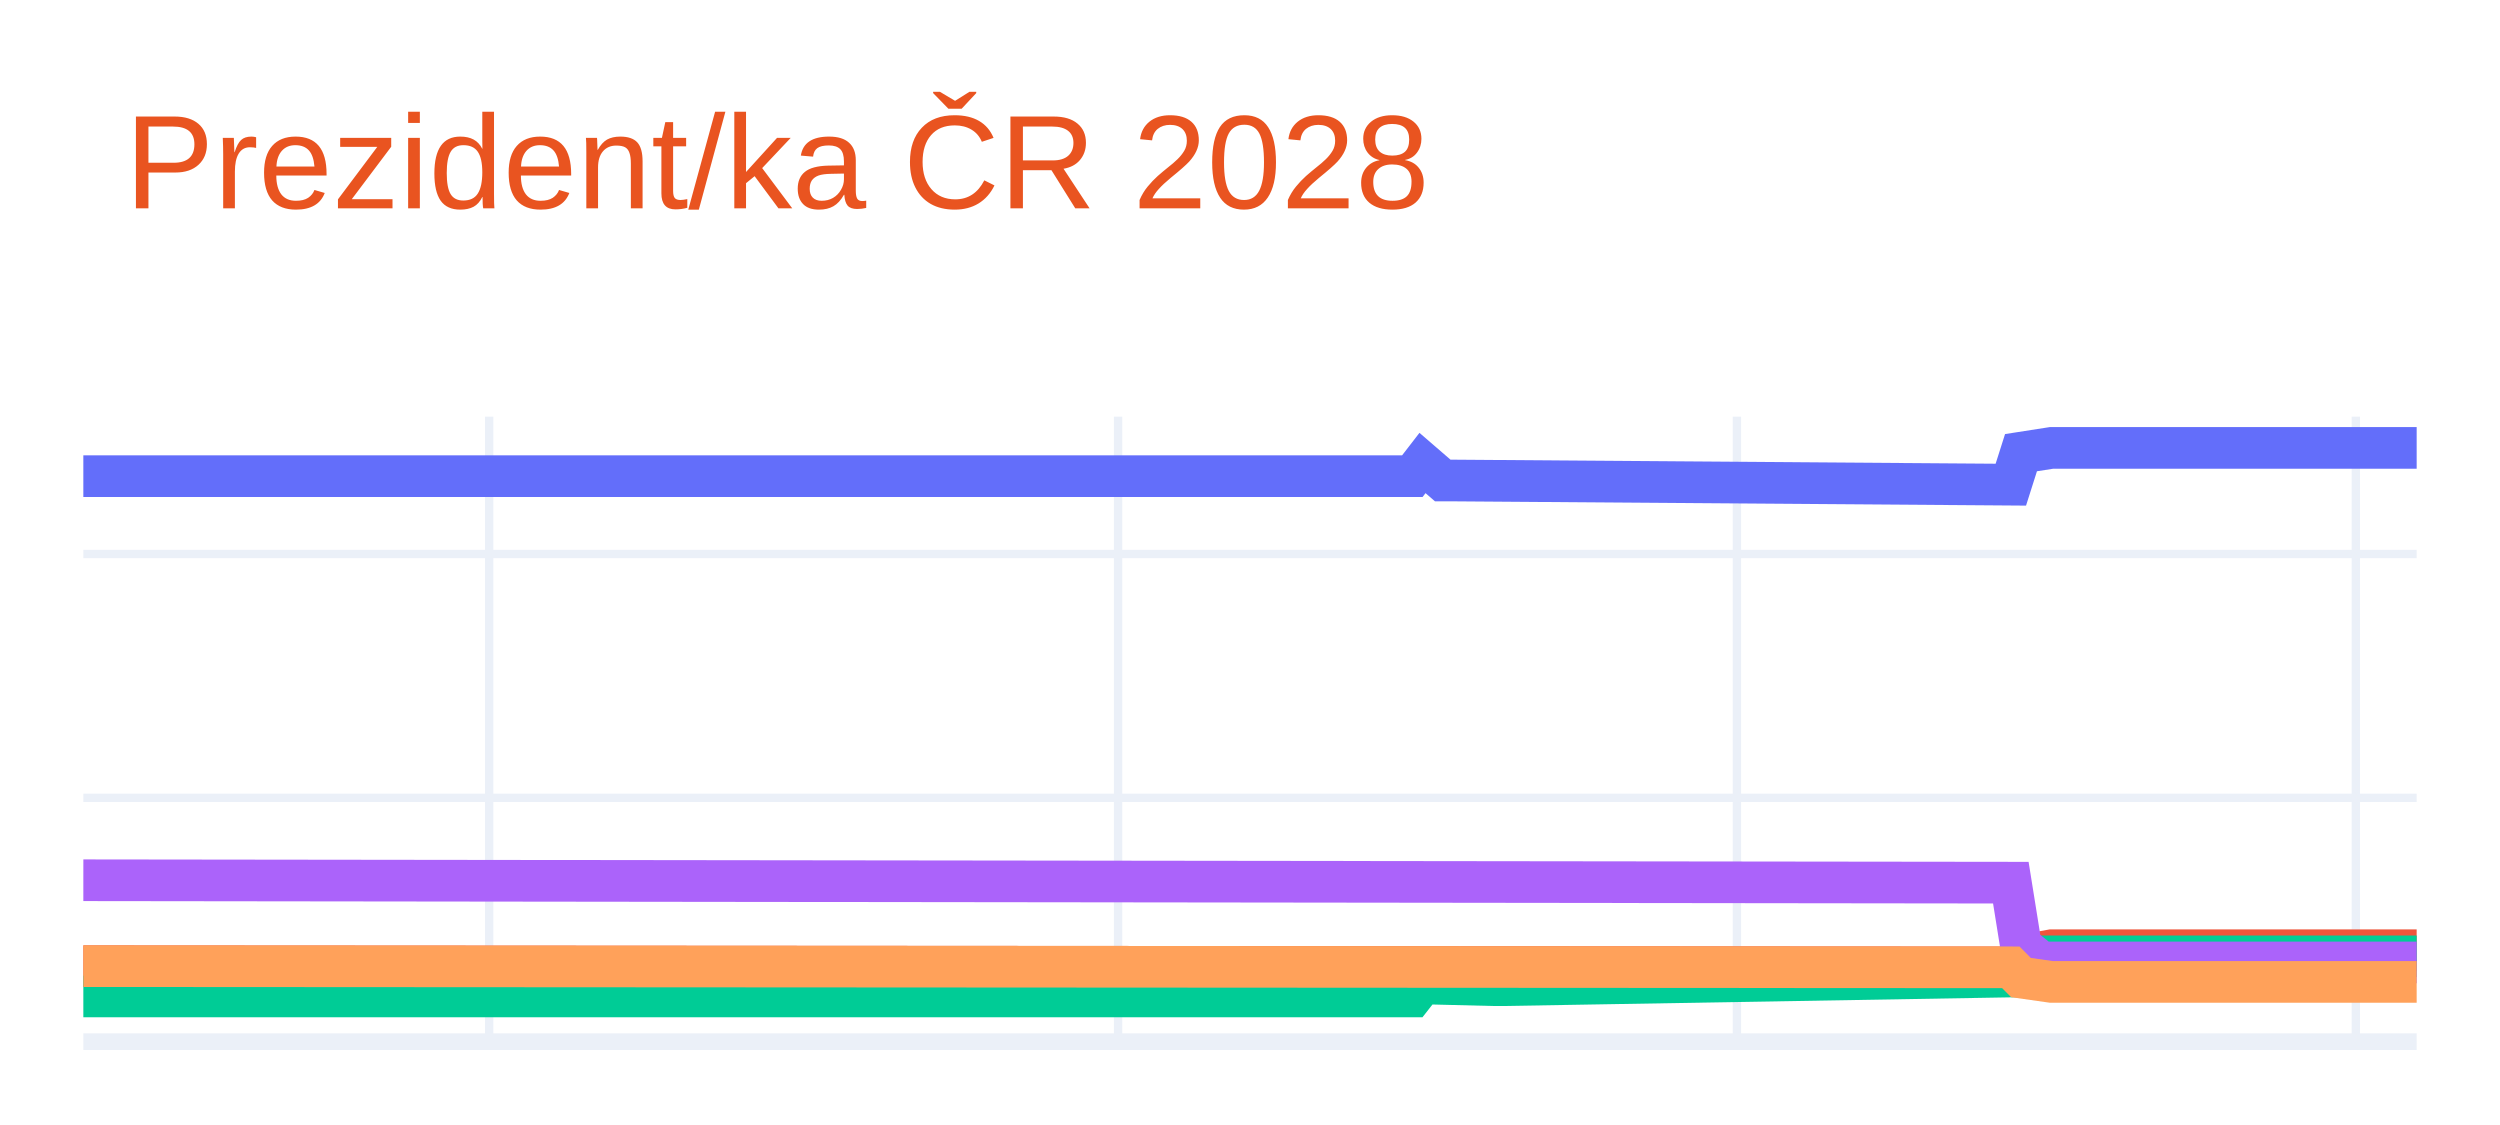
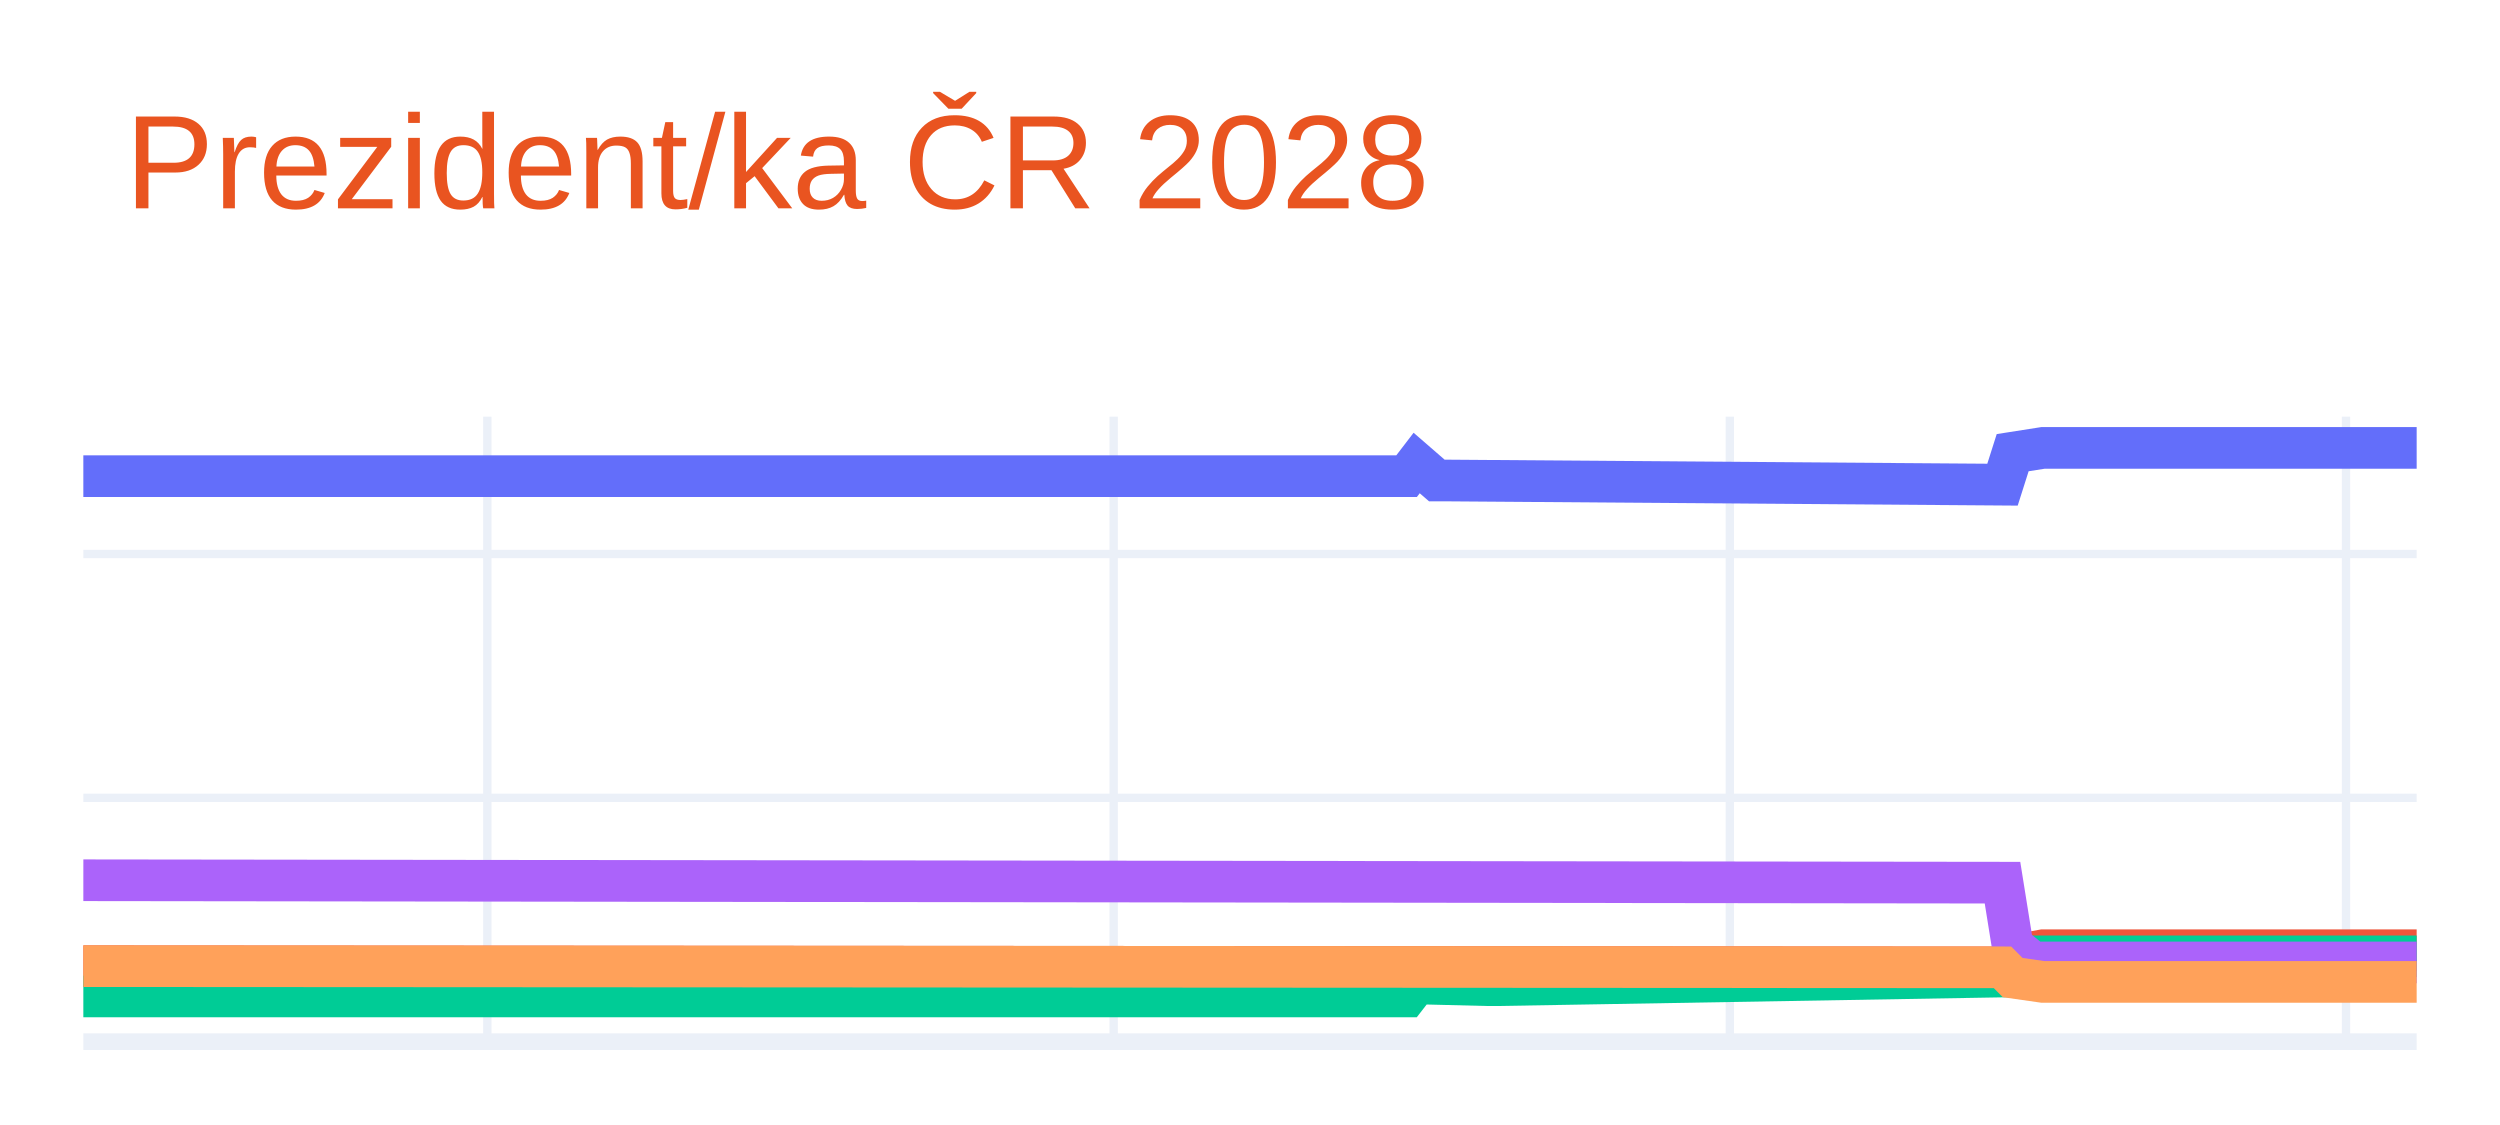
<svg xmlns="http://www.w3.org/2000/svg" class="main-svg" width="300" height="135" style="" viewBox="0 0 300 135">
  <rect x="0" y="0" width="300" height="135" style="fill: rgb(255, 255, 255); fill-opacity: 1;" />
-   <defs id="defs-ef73ff">
+   <defs id="defs-a7ce98">
    <g class="clips">
-       <clipPath id="clipef73ffxyplot" class="plotclip">
+       <clipPath id="clipa7ce98xyplot" class="plotclip">
        <rect width="280" height="75" />
      </clipPath>
-       <clipPath class="axesclip" id="clipef73ffx">
+       <clipPath class="axesclip" id="clipa7ce98x">
        <rect x="10" y="0" width="280" height="135" />
      </clipPath>
-       <clipPath class="axesclip" id="clipef73ffy">
+       <clipPath class="axesclip" id="clipa7ce98y">
        <rect x="0" y="50" width="300" height="75" />
      </clipPath>
-       <clipPath class="axesclip" id="clipef73ffxy">
+       <clipPath class="axesclip" id="clipa7ce98xy">
        <rect x="10" y="50" width="280" height="75" />
      </clipPath>
    </g>
    <g class="gradients" />
    <g class="patterns" />
  </defs>
  <g class="bglayer" />
  <g class="layer-below">
    <g class="imagelayer" />
    <g class="shapelayer" />
  </g>
  <g class="cartesianlayer">
    <g class="subplot xy">
      <g class="layer-subplot">
        <g class="shapelayer" />
        <g class="imagelayer" />
      </g>
      <g class="minor-gridlayer">
        <g class="x" />
        <g class="y" />
      </g>
      <g class="gridlayer">
        <g class="x">
-           <path class="xgrid crisp" transform="translate(58.7,0)" d="M0,50v75" style="stroke: rgb(235, 240, 248); stroke-opacity: 1; stroke-width: 1px;" />
-           <path class="xgrid crisp" transform="translate(134.17,0)" d="M0,50v75" style="stroke: rgb(235, 240, 248); stroke-opacity: 1; stroke-width: 1px;" />
-           <path class="xgrid crisp" transform="translate(208.43,0)" d="M0,50v75" style="stroke: rgb(235, 240, 248); stroke-opacity: 1; stroke-width: 1px;" />
-           <path class="xgrid crisp" transform="translate(282.7,0)" d="M0,50v75" style="stroke: rgb(235, 240, 248); stroke-opacity: 1; stroke-width: 1px;" />
+           <path class="xgrid crisp" transform="translate(58.48,0)" d="M0,50v75" style="stroke: rgb(235, 240, 248); stroke-opacity: 1; stroke-width: 1px;" />
+           <path class="xgrid crisp" transform="translate(133.64,0)" d="M0,50v75" style="stroke: rgb(235, 240, 248); stroke-opacity: 1; stroke-width: 1px;" />
+           <path class="xgrid crisp" transform="translate(207.58,0)" d="M0,50v75" style="stroke: rgb(235, 240, 248); stroke-opacity: 1; stroke-width: 1px;" />
+           <path class="xgrid crisp" transform="translate(281.52,0)" d="M0,50v75" style="stroke: rgb(235, 240, 248); stroke-opacity: 1; stroke-width: 1px;" />
        </g>
        <g class="y">
          <path class="ygrid crisp" transform="translate(0,95.74)" d="M10,0h280" style="stroke: rgb(235, 240, 248); stroke-opacity: 1; stroke-width: 1px;" />
          <path class="ygrid crisp" transform="translate(0,66.48)" d="M10,0h280" style="stroke: rgb(235, 240, 248); stroke-opacity: 1; stroke-width: 1px;" />
        </g>
      </g>
      <g class="zerolinelayer">
        <path class="yzl zl crisp" transform="translate(0,125)" d="M10,0h280" style="stroke: rgb(235, 240, 248); stroke-opacity: 1; stroke-width: 2px;" />
      </g>
      <path class="xlines-below" />
      <path class="ylines-below" />
      <g class="overlines-below" />
      <g class="xaxislayer-below" />
      <g class="yaxislayer-below" />
      <g class="overaxes-below" />
-       <g class="plot" transform="translate(10,50)" clip-path="url(#clipef73ffxyplot)">
+       <g class="plot" transform="translate(10,50)" clip-path="url(#clipa7ce98xyplot)">
        <g class="scatterlayer mlayer">
-           <g class="trace scatter trace7dae30" style="stroke-miterlimit: 2; opacity: 1;">
+           <g class="trace scatter tracea7be57" style="stroke-miterlimit: 2; opacity: 1;">
            <g class="fills" />
            <g class="errorbars" />
            <g class="lines">
-               <path class="js-line" d="M0,7.14L159.48,7.14L160.7,5.56L163.13,7.66L164.35,7.66L231.3,8.16L232.52,4.32L236.17,3.75L237.39,3.75L280,3.75" style="vector-effect: none; fill: none; stroke: rgb(99, 110, 250); stroke-opacity: 1; stroke-width: 5px; opacity: 1;" />
+               <path class="js-line" d="M0,7.14L158.79,7.14L160,5.56L162.42,7.66L163.64,7.66L230.3,8.16L231.52,4.32L235.15,3.75L236.36,3.75L280,3.75" style="vector-effect: none; fill: none; stroke: rgb(99, 110, 250); stroke-opacity: 1; stroke-width: 5px; opacity: 1;" />
            </g>
            <g class="points" />
            <g class="text" />
          </g>
-           <g class="trace scatter tracebfab5b" style="stroke-miterlimit: 2; opacity: 1;">
+           <g class="trace scatter tracef19e38" style="stroke-miterlimit: 2; opacity: 1;">
            <g class="fills" />
            <g class="errorbars" />
            <g class="lines">
-               <path class="js-line" d="M0,65.94L231.3,66.08L232.52,64.69L236.17,64.03L237.39,64.03L280,64.03" style="vector-effect: none; fill: none; stroke: rgb(239, 85, 59); stroke-opacity: 1; stroke-width: 5px; opacity: 1;" />
+               <path class="js-line" d="M0,65.94L230.3,66.08L231.52,64.69L235.15,64.03L236.36,64.03L280,64.03" style="vector-effect: none; fill: none; stroke: rgb(239, 85, 59); stroke-opacity: 1; stroke-width: 5px; opacity: 1;" />
            </g>
            <g class="points" />
            <g class="text" />
          </g>
-           <g class="trace scatter traced4609b" style="stroke-miterlimit: 2; opacity: 1;">
+           <g class="trace scatter traced01efc" style="stroke-miterlimit: 2; opacity: 1;">
            <g class="fills" />
            <g class="errorbars" />
            <g class="lines">
-               <path class="js-line" d="M0,69.57L159.48,69.57L160.7,68.01L169.22,68.22L170.43,68.22L231.3,67.18L232.52,65.57L234.96,64.76L236.17,64.76L280,64.76" style="vector-effect: none; fill: none; stroke: rgb(0, 204, 150); stroke-opacity: 1; stroke-width: 5px; opacity: 1;" />
+               <path class="js-line" d="M0,69.57L158.79,69.57L160,68.01L168.48,68.22L169.7,68.22L230.3,67.18L231.52,65.57L233.94,64.76L235.15,64.76L280,64.76" style="vector-effect: none; fill: none; stroke: rgb(0, 204, 150); stroke-opacity: 1; stroke-width: 5px; opacity: 1;" />
            </g>
            <g class="points" />
            <g class="text" />
          </g>
-           <g class="trace scatter tracef794db" style="stroke-miterlimit: 2; opacity: 1;">
+           <g class="trace scatter trace325f1b" style="stroke-miterlimit: 2; opacity: 1;">
            <g class="fills" />
            <g class="errorbars" />
            <g class="lines">
-               <path class="js-line" d="M0,55.63L231.3,55.92L232.52,63.53L234.96,65.49L236.17,65.49L280,65.49" style="vector-effect: none; fill: none; stroke: rgb(171, 99, 250); stroke-opacity: 1; stroke-width: 5px; opacity: 1;" />
+               <path class="js-line" d="M0,55.63L230.3,55.92L231.52,63.53L233.94,65.49L235.15,65.49L280,65.49" style="vector-effect: none; fill: none; stroke: rgb(171, 99, 250); stroke-opacity: 1; stroke-width: 5px; opacity: 1;" />
            </g>
            <g class="points" />
            <g class="text" />
          </g>
-           <g class="trace scatter trace9a1a6f" style="stroke-miterlimit: 2; opacity: 1;">
+           <g class="trace scatter trace91a88a" style="stroke-miterlimit: 2; opacity: 1;">
            <g class="fills" />
            <g class="errorbars" />
            <g class="lines">
-               <path class="js-line" d="M0,65.94L231.3,66.08L232.52,67.31L236.17,67.83L237.39,67.83L280,67.83" style="vector-effect: none; fill: none; stroke: rgb(255, 161, 90); stroke-opacity: 1; stroke-width: 5px; opacity: 1;" />
+               <path class="js-line" d="M0,65.94L230.3,66.08L231.52,67.31L235.15,67.83L236.36,67.83L280,67.83" style="vector-effect: none; fill: none; stroke: rgb(255, 161, 90); stroke-opacity: 1; stroke-width: 5px; opacity: 1;" />
            </g>
            <g class="points" />
            <g class="text" />
          </g>
        </g>
      </g>
      <g class="overplot" />
      <path class="xlines-above crisp" d="M0,0" style="fill: none;" />
      <path class="ylines-above crisp" d="M0,0" style="fill: none;" />
      <g class="overlines-above" />
      <g class="xaxislayer-above" />
      <g class="yaxislayer-above" />
      <g class="overaxes-above" />
    </g>
  </g>
  <g class="polarlayer" />
  <g class="smithlayer" />
  <g class="ternarylayer" />
  <g class="geolayer" />
  <g class="funnelarealayer" />
  <g class="pielayer" />
  <g class="iciclelayer" />
  <g class="treemaplayer" />
  <g class="sunburstlayer" />
  <g class="glimages" />
-   <defs id="topdefs-ef73ff">
+   <defs id="topdefs-a7ce98">
    <g class="clips" />
  </defs>
  <g class="layer-above">
    <g class="imagelayer" />
    <g class="shapelayer" />
  </g>
  <g class="infolayer">
    <g class="g-gtitle">
      <text class="gtitle" x="15" y="25" text-anchor="start" dy="0em" style="font-family: Ubuntu, verdana, arial, sans-serif; font-size: 16px; fill: rgb(233, 84, 32); opacity: 1; font-weight: normal; white-space: pre;">Prezident/ka ČR 2028</text>
    </g>
    <g class="g-xtitle" />
    <g class="g-ytitle" />
  </g>
</svg>
